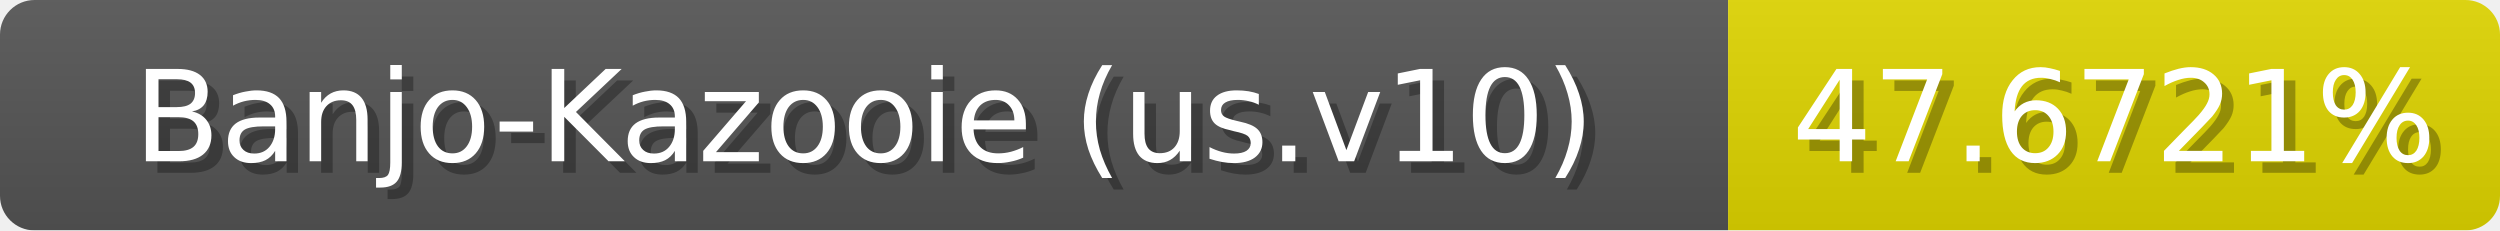
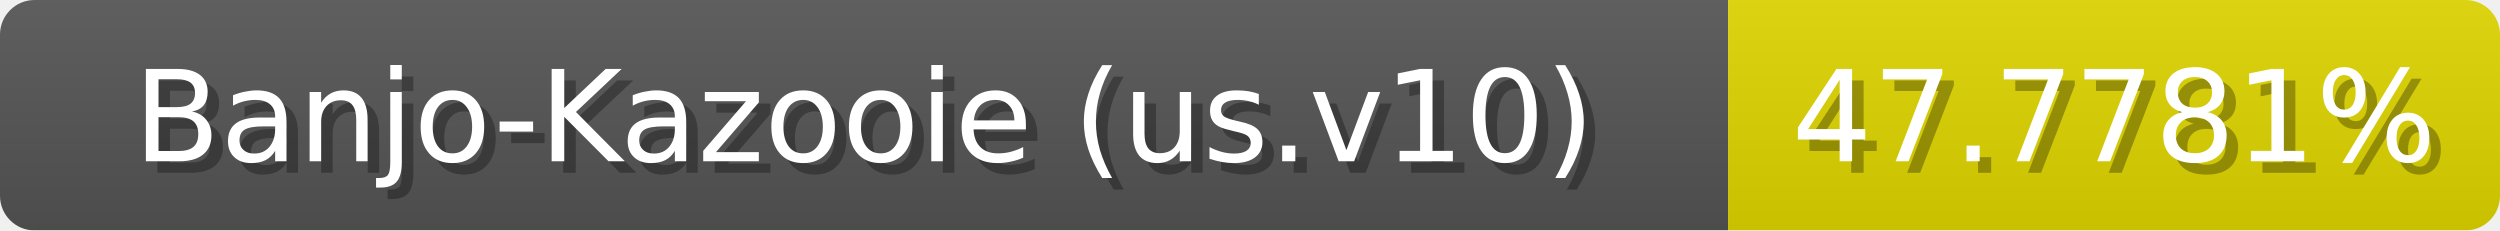
<svg xmlns="http://www.w3.org/2000/svg" width="217" height="20">
  <linearGradient id="b" x2="0" y2="100%">
    <stop offset="0" stop-color="#bbb" stop-opacity=".1" />
    <stop offset="1" stop-opacity=".1" />
  </linearGradient>
  <mask id="anybadge_1">
    <rect width="217" height="20" rx="3" fill="#fff" />
  </mask>
  <g mask="url(#anybadge_1)">
    <path fill="#555" d="M0 0h150v20H0z" />
    <path fill="#e0d600" d="M150 0h67v20H150z" />
    <path fill="url(#b)" d="M0 0h217v20H0z" />
  </g>
  <g fill="#fff" text-anchor="middle" font-family="DejaVu Sans,Verdana,Geneva,sans-serif" font-size="11">
    <text x="76.0" y="15" fill="#010101" fill-opacity=".3">Banjo-Kazooie (us.v10)</text>
    <text x="75.0" y="14">Banjo-Kazooie (us.v10)</text>
  </g>
  <g fill="#fff" text-anchor="middle" font-family="DejaVu Sans,Verdana,Geneva,sans-serif" font-size="11">
-     <text x="184.5" y="15" fill="#010101" fill-opacity=".3">47.6721%</text>
-     <text x="183.5" y="14">47.6721%</text>
+     <text x="184.5" y="15" fill="#010101" fill-opacity=".3">47.7781%</text>
+     <text x="183.5" y="14">47.7781%</text>
  </g>
</svg>
